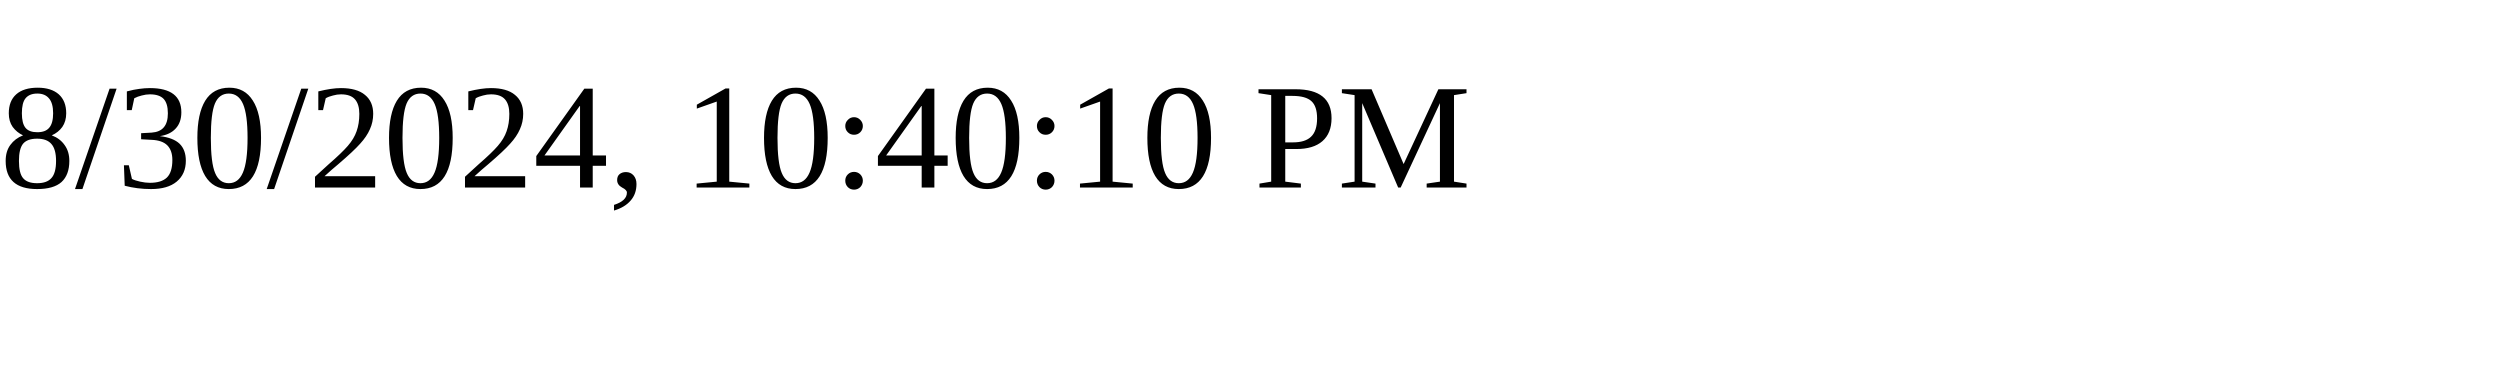
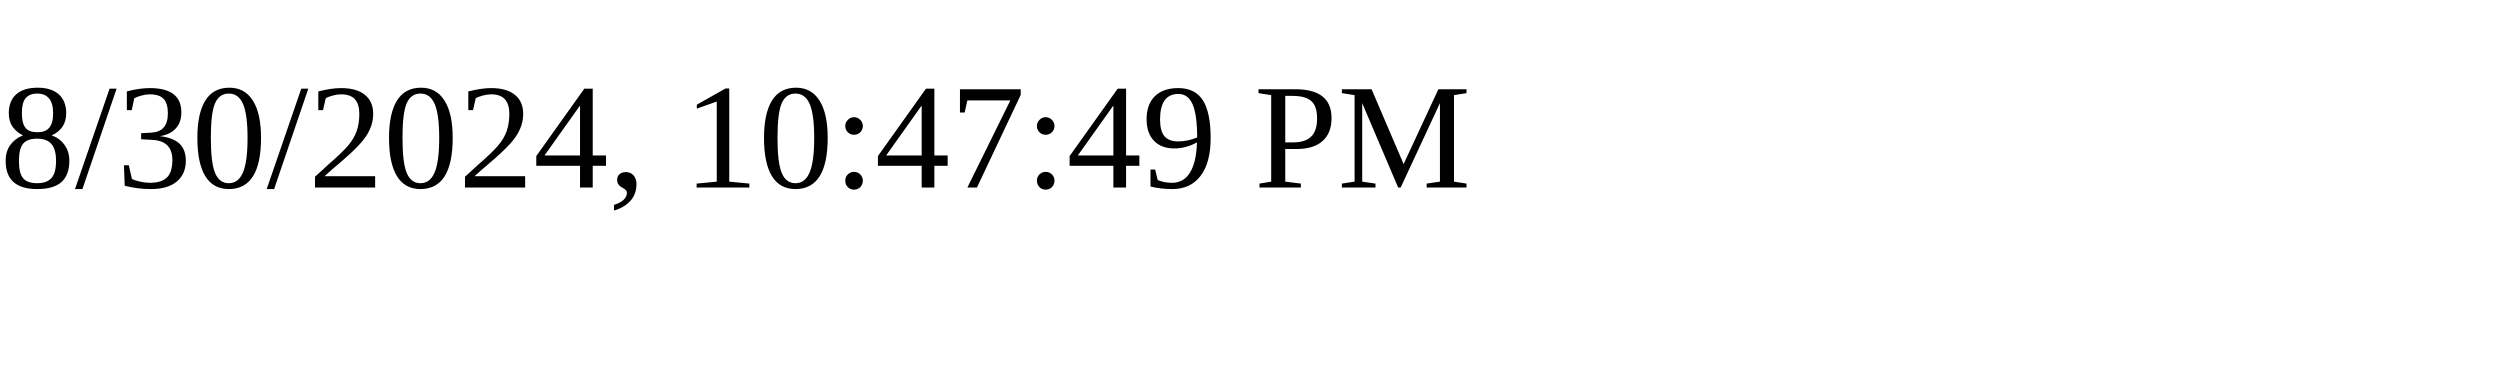
<svg xmlns="http://www.w3.org/2000/svg" height="30" width="200">
-   <text x="0" y="15">8/30/2024, 10:40:10 PM</text>
+   <text x="0" y="15">8/30/2024, 10:47:49 PM</text>
</svg>
